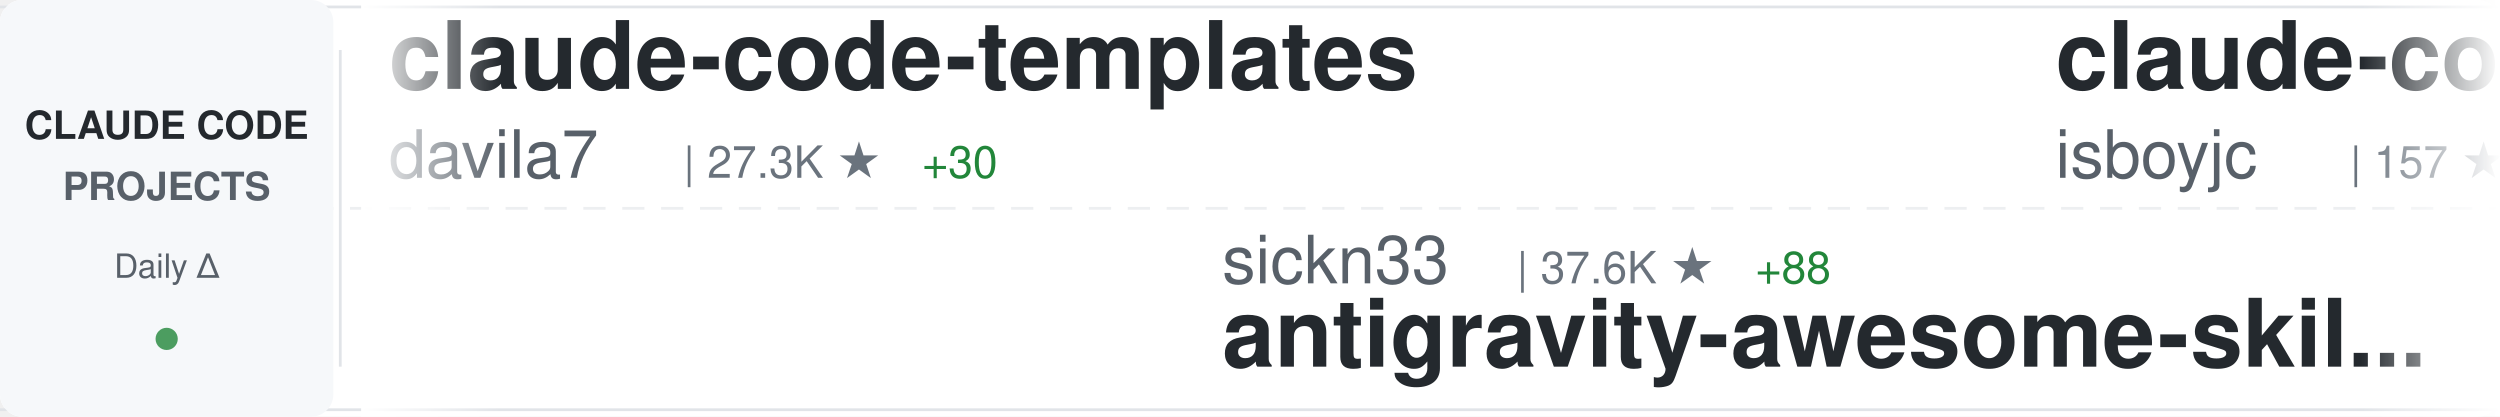
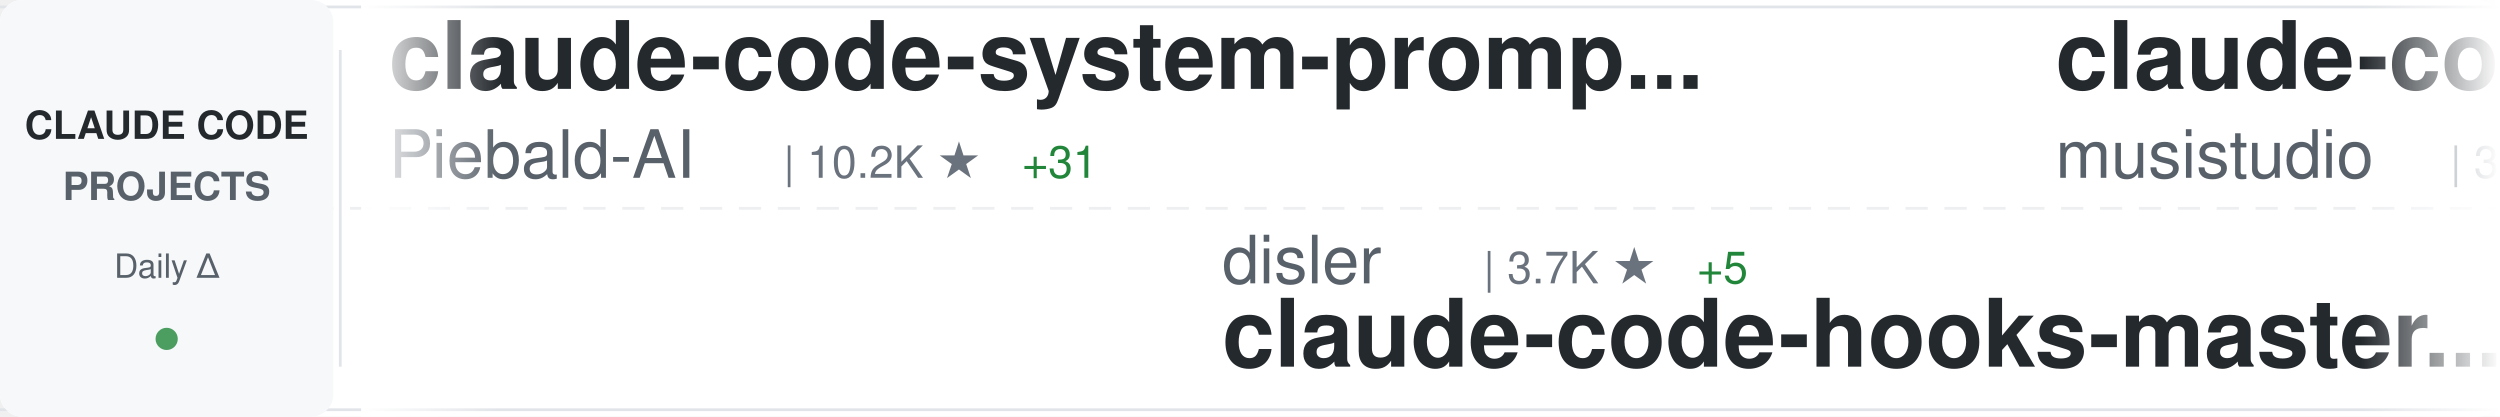
<svg xmlns="http://www.w3.org/2000/svg" width="900" height="150">
  <defs>
    <linearGradient id="awesomeLeftFade" x1="0%" y1="0%" x2="100%" y2="0%">
      <stop offset="0%" style="stop-color:#ffffff;stop-opacity:1" />
      <stop offset="100%" style="stop-color:#ffffff;stop-opacity:0" />
    </linearGradient>
    <linearGradient id="awesomeRightFade" x1="0%" y1="0%" x2="100%" y2="0%">
      <stop offset="0%" style="stop-color:#ffffff;stop-opacity:0" />
      <stop offset="100%" style="stop-color:#ffffff;stop-opacity:1" />
    </linearGradient>
  </defs>
  <rect width="900" height="150" fill="#ffffff" rx="8" />
  <rect x="0" y="2" width="900" height="1" fill="#e1e4e8" />
  <rect x="0" y="147" width="900" height="1" fill="#e1e4e8" />
  <line x1="0" y1="75" x2="900" y2="75" stroke="#e1e4e8" stroke-width="1" stroke-dasharray="8 6" opacity="0.6" />
  <rect x="0" y="0" width="120" height="150" fill="#f6f8fa" rx="8" />
  <text x="60" y="50" font-family="-apple-system, BlinkMacSystemFont, 'Segoe UI', Helvetica, Arial, sans-serif" font-size="14" font-weight="600" fill="#24292e" text-anchor="middle">CLAUDE CODE</text>
  <text x="60" y="72" font-family="-apple-system, BlinkMacSystemFont, 'Segoe UI', Helvetica, Arial, sans-serif" font-size="14" font-weight="600" fill="#586069" text-anchor="middle">PROJECTS</text>
  <text x="60" y="100" font-family="-apple-system, BlinkMacSystemFont, 'Segoe UI', Helvetica, Arial, sans-serif" font-size="12" font-weight="500" fill="#586069" text-anchor="middle">Daily Δ</text>
  <circle cx="60" cy="122" r="4" fill="#22863a" opacity="0.8" />
  <rect x="122" y="18" width="1" height="114" fill="#e1e4e8" />
  <clipPath id="awesomeTickerClip">
    <rect x="130" y="0" width="770" height="150" />
  </clipPath>
  <g clip-path="url(#awesomeTickerClip)">
    <g id="awesomeTickerItems">
      <animateTransform attributeName="transform" attributeType="XML" type="translate" from="0 0" to="-3000 0" dur="54s" repeatCount="indefinite" />
      <g transform="translate(0, 0)">
-         <text x="140" y="32" font-family="-apple-system, BlinkMacSystemFont, 'Segoe UI', Helvetica, Arial, sans-serif" font-size="34" font-weight="600" fill="#24292e">claude-code-templates</text>
-         <text x="140" y="64" font-family="-apple-system, BlinkMacSystemFont, 'Segoe UI', Helvetica, Arial, sans-serif" font-size="24" font-weight="400" fill="#586069">davila7</text>
-         <text x="246" y="64" font-family="-apple-system, BlinkMacSystemFont, 'Segoe UI', Helvetica, Arial, sans-serif" font-size="16" font-weight="500" fill="#6a737d">| 27.3K ★</text>
-         <text x="332" y="64" font-family="-apple-system, BlinkMacSystemFont, 'Segoe UI', Helvetica, Arial, sans-serif" font-size="16" font-weight="500" fill="#22863a"> +30</text>
+         <text x="140" y="32" font-family="-apple-system, BlinkMacSystemFont, 'Segoe UI', Helvetica, Arial, sans-serif" font-size="34" font-weight="600" fill="#24292e">claude-code-system-promp...</text>
+         <text x="140" y="64" font-family="-apple-system, BlinkMacSystemFont, 'Segoe UI', Helvetica, Arial, sans-serif" font-size="24" font-weight="400" fill="#586069">Piebald-AI</text>
+         <text x="282" y="64" font-family="-apple-system, BlinkMacSystemFont, 'Segoe UI', Helvetica, Arial, sans-serif" font-size="16" font-weight="500" fill="#6a737d">| 10.2K ★</text>
+         <text x="368" y="64" font-family="-apple-system, BlinkMacSystemFont, 'Segoe UI', Helvetica, Arial, sans-serif" font-size="16" font-weight="500" fill="#22863a"> +31</text>
      </g>
      <g transform="translate(300, 0)">
-         <text x="140" y="102" font-family="-apple-system, BlinkMacSystemFont, 'Segoe UI', Helvetica, Arial, sans-serif" font-size="24" font-weight="400" fill="#586069">sickn33</text>
-         <text x="246" y="102" font-family="-apple-system, BlinkMacSystemFont, 'Segoe UI', Helvetica, Arial, sans-serif" font-size="16" font-weight="500" fill="#6a737d">| 37.6K ★</text>
-         <text x="332" y="102" font-family="-apple-system, BlinkMacSystemFont, 'Segoe UI', Helvetica, Arial, sans-serif" font-size="16" font-weight="500" fill="#22863a"> +88</text>
-         <text x="140" y="132" font-family="-apple-system, BlinkMacSystemFont, 'Segoe UI', Helvetica, Arial, sans-serif" font-size="34" font-weight="600" fill="#24292e">antigravity-awesome-skil...</text>
+         <text x="140" y="102" font-family="-apple-system, BlinkMacSystemFont, 'Segoe UI', Helvetica, Arial, sans-serif" font-size="24" font-weight="400" fill="#586069">disler</text>
+         <text x="234" y="102" font-family="-apple-system, BlinkMacSystemFont, 'Segoe UI', Helvetica, Arial, sans-serif" font-size="16" font-weight="500" fill="#6a737d">| 3.7K ★</text>
+         <text x="311" y="102" font-family="-apple-system, BlinkMacSystemFont, 'Segoe UI', Helvetica, Arial, sans-serif" font-size="16" font-weight="500" fill="#22863a"> +5</text>
+         <text x="140" y="132" font-family="-apple-system, BlinkMacSystemFont, 'Segoe UI', Helvetica, Arial, sans-serif" font-size="34" font-weight="600" fill="#24292e">claude-code-hooks-master...</text>
      </g>
      <g transform="translate(600, 0)">
-         <text x="140" y="32" font-family="-apple-system, BlinkMacSystemFont, 'Segoe UI', Helvetica, Arial, sans-serif" font-size="34" font-weight="600" fill="#24292e">claude-code</text>
-         <text x="140" y="64" font-family="-apple-system, BlinkMacSystemFont, 'Segoe UI', Helvetica, Arial, sans-serif" font-size="24" font-weight="400" fill="#586069">isboyjc</text>
-         <text x="246" y="64" font-family="-apple-system, BlinkMacSystemFont, 'Segoe UI', Helvetica, Arial, sans-serif" font-size="16" font-weight="500" fill="#6a737d">| 157 ★</text>
+         <text x="140" y="32" font-family="-apple-system, BlinkMacSystemFont, 'Segoe UI', Helvetica, Arial, sans-serif" font-size="34" font-weight="600" fill="#24292e">claude-code-router</text>
+         <text x="140" y="64" font-family="-apple-system, BlinkMacSystemFont, 'Segoe UI', Helvetica, Arial, sans-serif" font-size="24" font-weight="400" fill="#586069">musistudio</text>
+         <text x="282" y="64" font-family="-apple-system, BlinkMacSystemFont, 'Segoe UI', Helvetica, Arial, sans-serif" font-size="16" font-weight="500" fill="#6a737d">| 34.0K ★</text>
+         <text x="368" y="64" font-family="-apple-system, BlinkMacSystemFont, 'Segoe UI', Helvetica, Arial, sans-serif" font-size="16" font-weight="500" fill="#22863a"> +54</text>
      </g>
      <g transform="translate(900, 0)">
-         <text x="140" y="102" font-family="-apple-system, BlinkMacSystemFont, 'Segoe UI', Helvetica, Arial, sans-serif" font-size="24" font-weight="400" fill="#586069">yasasbanukaofficial</text>
-         <text x="390" y="102" font-family="-apple-system, BlinkMacSystemFont, 'Segoe UI', Helvetica, Arial, sans-serif" font-size="16" font-weight="500" fill="#6a737d">| 3.2K ★</text>
-         <text x="467" y="102" font-family="-apple-system, BlinkMacSystemFont, 'Segoe UI', Helvetica, Arial, sans-serif" font-size="16" font-weight="500" fill="#22863a"> +18</text>
-         <text x="140" y="132" font-family="-apple-system, BlinkMacSystemFont, 'Segoe UI', Helvetica, Arial, sans-serif" font-size="34" font-weight="600" fill="#24292e">claude-code</text>
+         <text x="140" y="102" font-family="-apple-system, BlinkMacSystemFont, 'Segoe UI', Helvetica, Arial, sans-serif" font-size="24" font-weight="400" fill="#586069">darcyegb</text>
+         <text x="258" y="102" font-family="-apple-system, BlinkMacSystemFont, 'Segoe UI', Helvetica, Arial, sans-serif" font-size="16" font-weight="500" fill="#6a737d">| 694 ★</text>
+         <text x="326" y="102" font-family="-apple-system, BlinkMacSystemFont, 'Segoe UI', Helvetica, Arial, sans-serif" font-size="16" font-weight="500" fill="#22863a"> +1</text>
+         <text x="140" y="132" font-family="-apple-system, BlinkMacSystemFont, 'Segoe UI', Helvetica, Arial, sans-serif" font-size="34" font-weight="600" fill="#24292e">ClaudeCodeAgents</text>
      </g>
      <g transform="translate(1200, 0)">
-         <text x="140" y="32" font-family="-apple-system, BlinkMacSystemFont, 'Segoe UI', Helvetica, Arial, sans-serif" font-size="34" font-weight="600" fill="#24292e">claude-code-source-code</text>
-         <text x="140" y="64" font-family="-apple-system, BlinkMacSystemFont, 'Segoe UI', Helvetica, Arial, sans-serif" font-size="24" font-weight="400" fill="#586069">777genius</text>
-         <text x="270" y="64" font-family="-apple-system, BlinkMacSystemFont, 'Segoe UI', Helvetica, Arial, sans-serif" font-size="16" font-weight="500" fill="#6a737d">| 910 ★</text>
+         <text x="140" y="32" font-family="-apple-system, BlinkMacSystemFont, 'Segoe UI', Helvetica, Arial, sans-serif" font-size="34" font-weight="600" fill="#24292e">claude-code-sourcemap</text>
+         <text x="140" y="64" font-family="-apple-system, BlinkMacSystemFont, 'Segoe UI', Helvetica, Arial, sans-serif" font-size="24" font-weight="400" fill="#586069">Hyper66666</text>
+         <text x="282" y="64" font-family="-apple-system, BlinkMacSystemFont, 'Segoe UI', Helvetica, Arial, sans-serif" font-size="16" font-weight="500" fill="#6a737d">| 214 ★</text>
      </g>
      <g transform="translate(1500, 0)">
-         <text x="140" y="102" font-family="-apple-system, BlinkMacSystemFont, 'Segoe UI', Helvetica, Arial, sans-serif" font-size="24" font-weight="400" fill="#586069">ghuntley</text>
-         <text x="258" y="102" font-family="-apple-system, BlinkMacSystemFont, 'Segoe UI', Helvetica, Arial, sans-serif" font-size="16" font-weight="500" fill="#6a737d">| 977 ★</text>
-         <text x="326" y="102" font-family="-apple-system, BlinkMacSystemFont, 'Segoe UI', Helvetica, Arial, sans-serif" font-size="16" font-weight="500" fill="#22863a"> +1</text>
-         <text x="140" y="132" font-family="-apple-system, BlinkMacSystemFont, 'Segoe UI', Helvetica, Arial, sans-serif" font-size="34" font-weight="600" fill="#24292e">claude-code-source-code-...</text>
+         <text x="140" y="102" font-family="-apple-system, BlinkMacSystemFont, 'Segoe UI', Helvetica, Arial, sans-serif" font-size="24" font-weight="400" fill="#586069">Pimzino</text>
+         <text x="246" y="102" font-family="-apple-system, BlinkMacSystemFont, 'Segoe UI', Helvetica, Arial, sans-serif" font-size="16" font-weight="500" fill="#6a737d">| 3.7K ★</text>
+         <text x="323" y="102" font-family="-apple-system, BlinkMacSystemFont, 'Segoe UI', Helvetica, Arial, sans-serif" font-size="16" font-weight="500" fill="#22863a"> +2</text>
+         <text x="140" y="132" font-family="-apple-system, BlinkMacSystemFont, 'Segoe UI', Helvetica, Arial, sans-serif" font-size="34" font-weight="600" fill="#24292e">claude-code-spec-workflo...</text>
      </g>
      <g transform="translate(1800, 0)">
-         <text x="140" y="32" font-family="-apple-system, BlinkMacSystemFont, 'Segoe UI', Helvetica, Arial, sans-serif" font-size="34" font-weight="600" fill="#24292e">how-claude-code-works</text>
-         <text x="140" y="64" font-family="-apple-system, BlinkMacSystemFont, 'Segoe UI', Helvetica, Arial, sans-serif" font-size="24" font-weight="400" fill="#586069">Windy3f3f3f3f</text>
-         <text x="318" y="64" font-family="-apple-system, BlinkMacSystemFont, 'Segoe UI', Helvetica, Arial, sans-serif" font-size="16" font-weight="500" fill="#6a737d">| 2.4K ★</text>
-         <text x="395" y="64" font-family="-apple-system, BlinkMacSystemFont, 'Segoe UI', Helvetica, Arial, sans-serif" font-size="16" font-weight="500" fill="#22863a"> +12</text>
+         <text x="140" y="32" font-family="-apple-system, BlinkMacSystemFont, 'Segoe UI', Helvetica, Arial, sans-serif" font-size="34" font-weight="600" fill="#24292e">my-claude-code-setup</text>
+         <text x="140" y="64" font-family="-apple-system, BlinkMacSystemFont, 'Segoe UI', Helvetica, Arial, sans-serif" font-size="24" font-weight="400" fill="#586069">centminmod</text>
+         <text x="282" y="64" font-family="-apple-system, BlinkMacSystemFont, 'Segoe UI', Helvetica, Arial, sans-serif" font-size="16" font-weight="500" fill="#6a737d">| 2.3K ★</text>
+         <text x="359" y="64" font-family="-apple-system, BlinkMacSystemFont, 'Segoe UI', Helvetica, Arial, sans-serif" font-size="16" font-weight="500" fill="#22863a"> +1</text>
      </g>
      <g transform="translate(2100, 0)">
-         <text x="140" y="102" font-family="-apple-system, BlinkMacSystemFont, 'Segoe UI', Helvetica, Arial, sans-serif" font-size="24" font-weight="400" fill="#586069">diet103</text>
-         <text x="246" y="102" font-family="-apple-system, BlinkMacSystemFont, 'Segoe UI', Helvetica, Arial, sans-serif" font-size="16" font-weight="500" fill="#6a737d">| 9.6K ★</text>
-         <text x="323" y="102" font-family="-apple-system, BlinkMacSystemFont, 'Segoe UI', Helvetica, Arial, sans-serif" font-size="16" font-weight="500" fill="#22863a"> +4</text>
-         <text x="140" y="132" font-family="-apple-system, BlinkMacSystemFont, 'Segoe UI', Helvetica, Arial, sans-serif" font-size="34" font-weight="600" fill="#24292e">claude-code-infrastructu...</text>
+         <text x="140" y="102" font-family="-apple-system, BlinkMacSystemFont, 'Segoe UI', Helvetica, Arial, sans-serif" font-size="24" font-weight="400" fill="#586069">Alishahryar1</text>
+         <text x="306" y="102" font-family="-apple-system, BlinkMacSystemFont, 'Segoe UI', Helvetica, Arial, sans-serif" font-size="16" font-weight="500" fill="#6a737d">| 24.8K ★</text>
+         <text x="392" y="102" font-family="-apple-system, BlinkMacSystemFont, 'Segoe UI', Helvetica, Arial, sans-serif" font-size="16" font-weight="500" fill="#22863a"> +245</text>
+         <text x="140" y="132" font-family="-apple-system, BlinkMacSystemFont, 'Segoe UI', Helvetica, Arial, sans-serif" font-size="34" font-weight="600" fill="#24292e">free-claude-code</text>
      </g>
      <g transform="translate(2400, 0)">
-         <text x="140" y="32" font-family="-apple-system, BlinkMacSystemFont, 'Segoe UI', Helvetica, Arial, sans-serif" font-size="34" font-weight="600" fill="#24292e">claude-code</text>
-         <text x="140" y="64" font-family="-apple-system, BlinkMacSystemFont, 'Segoe UI', Helvetica, Arial, sans-serif" font-size="24" font-weight="400" fill="#586069">claude-code-best</text>
-         <text x="354" y="64" font-family="-apple-system, BlinkMacSystemFont, 'Segoe UI', Helvetica, Arial, sans-serif" font-size="16" font-weight="500" fill="#6a737d">| 18.3K ★</text>
-         <text x="440" y="64" font-family="-apple-system, BlinkMacSystemFont, 'Segoe UI', Helvetica, Arial, sans-serif" font-size="16" font-weight="500" fill="#22863a"> +58</text>
+         <text x="140" y="32" font-family="-apple-system, BlinkMacSystemFont, 'Segoe UI', Helvetica, Arial, sans-serif" font-size="34" font-weight="600" fill="#24292e">claude-code-pm-course</text>
+         <text x="140" y="64" font-family="-apple-system, BlinkMacSystemFont, 'Segoe UI', Helvetica, Arial, sans-serif" font-size="24" font-weight="400" fill="#586069">carlvellotti</text>
+         <text x="306" y="64" font-family="-apple-system, BlinkMacSystemFont, 'Segoe UI', Helvetica, Arial, sans-serif" font-size="16" font-weight="500" fill="#6a737d">| 2.0K ★</text>
+         <text x="383" y="64" font-family="-apple-system, BlinkMacSystemFont, 'Segoe UI', Helvetica, Arial, sans-serif" font-size="16" font-weight="500" fill="#22863a"> +2</text>
      </g>
      <g transform="translate(2700, 0)">
-         <text x="140" y="102" font-family="-apple-system, BlinkMacSystemFont, 'Segoe UI', Helvetica, Arial, sans-serif" font-size="24" font-weight="400" fill="#586069">wanshuiyin</text>
-         <text x="282" y="102" font-family="-apple-system, BlinkMacSystemFont, 'Segoe UI', Helvetica, Arial, sans-serif" font-size="16" font-weight="500" fill="#6a737d">| 9.4K ★</text>
-         <text x="359" y="102" font-family="-apple-system, BlinkMacSystemFont, 'Segoe UI', Helvetica, Arial, sans-serif" font-size="16" font-weight="500" fill="#22863a"> +103</text>
-         <text x="140" y="132" font-family="-apple-system, BlinkMacSystemFont, 'Segoe UI', Helvetica, Arial, sans-serif" font-size="34" font-weight="600" fill="#24292e">Auto-claude-code-researc...</text>
+         <text x="140" y="102" font-family="-apple-system, BlinkMacSystemFont, 'Segoe UI', Helvetica, Arial, sans-serif" font-size="24" font-weight="400" fill="#586069">andrew-kramer-inno</text>
+         <text x="378" y="102" font-family="-apple-system, BlinkMacSystemFont, 'Segoe UI', Helvetica, Arial, sans-serif" font-size="16" font-weight="500" fill="#6a737d">| 589 ★</text>
+         <text x="446" y="102" font-family="-apple-system, BlinkMacSystemFont, 'Segoe UI', Helvetica, Arial, sans-serif" font-size="16" font-weight="500" fill="#22863a"> +1</text>
+         <text x="140" y="132" font-family="-apple-system, BlinkMacSystemFont, 'Segoe UI', Helvetica, Arial, sans-serif" font-size="34" font-weight="600" fill="#24292e">claude-code-source-build</text>
      </g>
      <g transform="translate(3000, 0)">
-         <text x="140" y="32" font-family="-apple-system, BlinkMacSystemFont, 'Segoe UI', Helvetica, Arial, sans-serif" font-size="34" font-weight="600" fill="#24292e">claude-code-templates</text>
-         <text x="140" y="64" font-family="-apple-system, BlinkMacSystemFont, 'Segoe UI', Helvetica, Arial, sans-serif" font-size="24" font-weight="400" fill="#586069">davila7</text>
-         <text x="246" y="64" font-family="-apple-system, BlinkMacSystemFont, 'Segoe UI', Helvetica, Arial, sans-serif" font-size="16" font-weight="500" fill="#6a737d">| 27.3K ★</text>
-         <text x="332" y="64" font-family="-apple-system, BlinkMacSystemFont, 'Segoe UI', Helvetica, Arial, sans-serif" font-size="16" font-weight="500" fill="#22863a"> +30</text>
+         <text x="140" y="32" font-family="-apple-system, BlinkMacSystemFont, 'Segoe UI', Helvetica, Arial, sans-serif" font-size="34" font-weight="600" fill="#24292e">claude-code-system-promp...</text>
+         <text x="140" y="64" font-family="-apple-system, BlinkMacSystemFont, 'Segoe UI', Helvetica, Arial, sans-serif" font-size="24" font-weight="400" fill="#586069">Piebald-AI</text>
+         <text x="282" y="64" font-family="-apple-system, BlinkMacSystemFont, 'Segoe UI', Helvetica, Arial, sans-serif" font-size="16" font-weight="500" fill="#6a737d">| 10.2K ★</text>
+         <text x="368" y="64" font-family="-apple-system, BlinkMacSystemFont, 'Segoe UI', Helvetica, Arial, sans-serif" font-size="16" font-weight="500" fill="#22863a"> +31</text>
      </g>
      <g transform="translate(3300, 0)">
-         <text x="140" y="102" font-family="-apple-system, BlinkMacSystemFont, 'Segoe UI', Helvetica, Arial, sans-serif" font-size="24" font-weight="400" fill="#586069">sickn33</text>
-         <text x="246" y="102" font-family="-apple-system, BlinkMacSystemFont, 'Segoe UI', Helvetica, Arial, sans-serif" font-size="16" font-weight="500" fill="#6a737d">| 37.6K ★</text>
-         <text x="332" y="102" font-family="-apple-system, BlinkMacSystemFont, 'Segoe UI', Helvetica, Arial, sans-serif" font-size="16" font-weight="500" fill="#22863a"> +88</text>
-         <text x="140" y="132" font-family="-apple-system, BlinkMacSystemFont, 'Segoe UI', Helvetica, Arial, sans-serif" font-size="34" font-weight="600" fill="#24292e">antigravity-awesome-skil...</text>
+         <text x="140" y="102" font-family="-apple-system, BlinkMacSystemFont, 'Segoe UI', Helvetica, Arial, sans-serif" font-size="24" font-weight="400" fill="#586069">disler</text>
+         <text x="234" y="102" font-family="-apple-system, BlinkMacSystemFont, 'Segoe UI', Helvetica, Arial, sans-serif" font-size="16" font-weight="500" fill="#6a737d">| 3.7K ★</text>
+         <text x="311" y="102" font-family="-apple-system, BlinkMacSystemFont, 'Segoe UI', Helvetica, Arial, sans-serif" font-size="16" font-weight="500" fill="#22863a"> +5</text>
+         <text x="140" y="132" font-family="-apple-system, BlinkMacSystemFont, 'Segoe UI', Helvetica, Arial, sans-serif" font-size="34" font-weight="600" fill="#24292e">claude-code-hooks-master...</text>
      </g>
      <g transform="translate(3600, 0)">
-         <text x="140" y="32" font-family="-apple-system, BlinkMacSystemFont, 'Segoe UI', Helvetica, Arial, sans-serif" font-size="34" font-weight="600" fill="#24292e">claude-code</text>
-         <text x="140" y="64" font-family="-apple-system, BlinkMacSystemFont, 'Segoe UI', Helvetica, Arial, sans-serif" font-size="24" font-weight="400" fill="#586069">isboyjc</text>
-         <text x="246" y="64" font-family="-apple-system, BlinkMacSystemFont, 'Segoe UI', Helvetica, Arial, sans-serif" font-size="16" font-weight="500" fill="#6a737d">| 157 ★</text>
+         <text x="140" y="32" font-family="-apple-system, BlinkMacSystemFont, 'Segoe UI', Helvetica, Arial, sans-serif" font-size="34" font-weight="600" fill="#24292e">claude-code-router</text>
+         <text x="140" y="64" font-family="-apple-system, BlinkMacSystemFont, 'Segoe UI', Helvetica, Arial, sans-serif" font-size="24" font-weight="400" fill="#586069">musistudio</text>
+         <text x="282" y="64" font-family="-apple-system, BlinkMacSystemFont, 'Segoe UI', Helvetica, Arial, sans-serif" font-size="16" font-weight="500" fill="#6a737d">| 34.0K ★</text>
+         <text x="368" y="64" font-family="-apple-system, BlinkMacSystemFont, 'Segoe UI', Helvetica, Arial, sans-serif" font-size="16" font-weight="500" fill="#22863a"> +54</text>
      </g>
      <g transform="translate(3900, 0)">
-         <text x="140" y="102" font-family="-apple-system, BlinkMacSystemFont, 'Segoe UI', Helvetica, Arial, sans-serif" font-size="24" font-weight="400" fill="#586069">yasasbanukaofficial</text>
-         <text x="390" y="102" font-family="-apple-system, BlinkMacSystemFont, 'Segoe UI', Helvetica, Arial, sans-serif" font-size="16" font-weight="500" fill="#6a737d">| 3.2K ★</text>
-         <text x="467" y="102" font-family="-apple-system, BlinkMacSystemFont, 'Segoe UI', Helvetica, Arial, sans-serif" font-size="16" font-weight="500" fill="#22863a"> +18</text>
-         <text x="140" y="132" font-family="-apple-system, BlinkMacSystemFont, 'Segoe UI', Helvetica, Arial, sans-serif" font-size="34" font-weight="600" fill="#24292e">claude-code</text>
+         <text x="140" y="102" font-family="-apple-system, BlinkMacSystemFont, 'Segoe UI', Helvetica, Arial, sans-serif" font-size="24" font-weight="400" fill="#586069">darcyegb</text>
+         <text x="258" y="102" font-family="-apple-system, BlinkMacSystemFont, 'Segoe UI', Helvetica, Arial, sans-serif" font-size="16" font-weight="500" fill="#6a737d">| 694 ★</text>
+         <text x="326" y="102" font-family="-apple-system, BlinkMacSystemFont, 'Segoe UI', Helvetica, Arial, sans-serif" font-size="16" font-weight="500" fill="#22863a"> +1</text>
+         <text x="140" y="132" font-family="-apple-system, BlinkMacSystemFont, 'Segoe UI', Helvetica, Arial, sans-serif" font-size="34" font-weight="600" fill="#24292e">ClaudeCodeAgents</text>
      </g>
    </g>
  </g>
  <rect x="130" y="0" width="50" height="150" fill="url(#awesomeLeftFade)" />
  <rect x="850" y="0" width="50" height="150" fill="url(#awesomeRightFade)" />
</svg>
